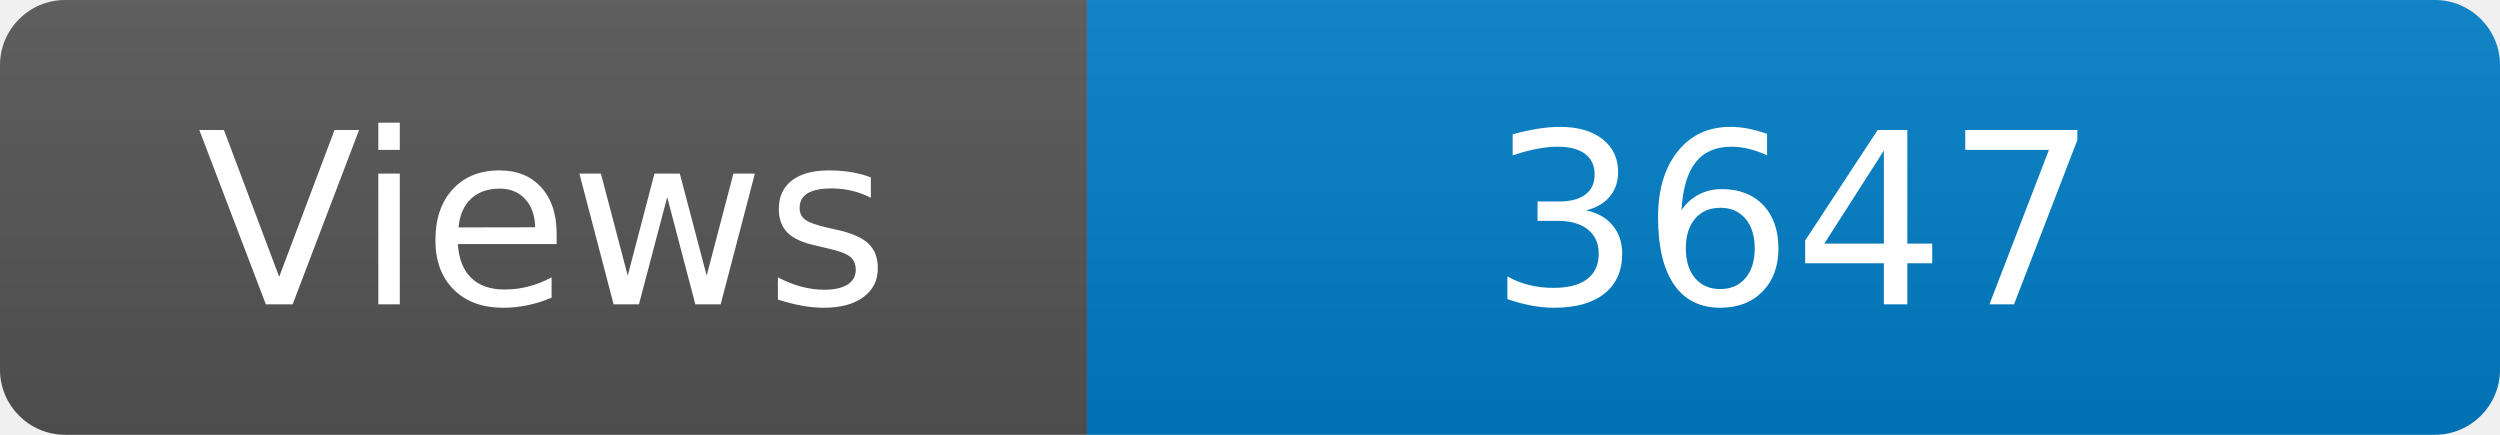
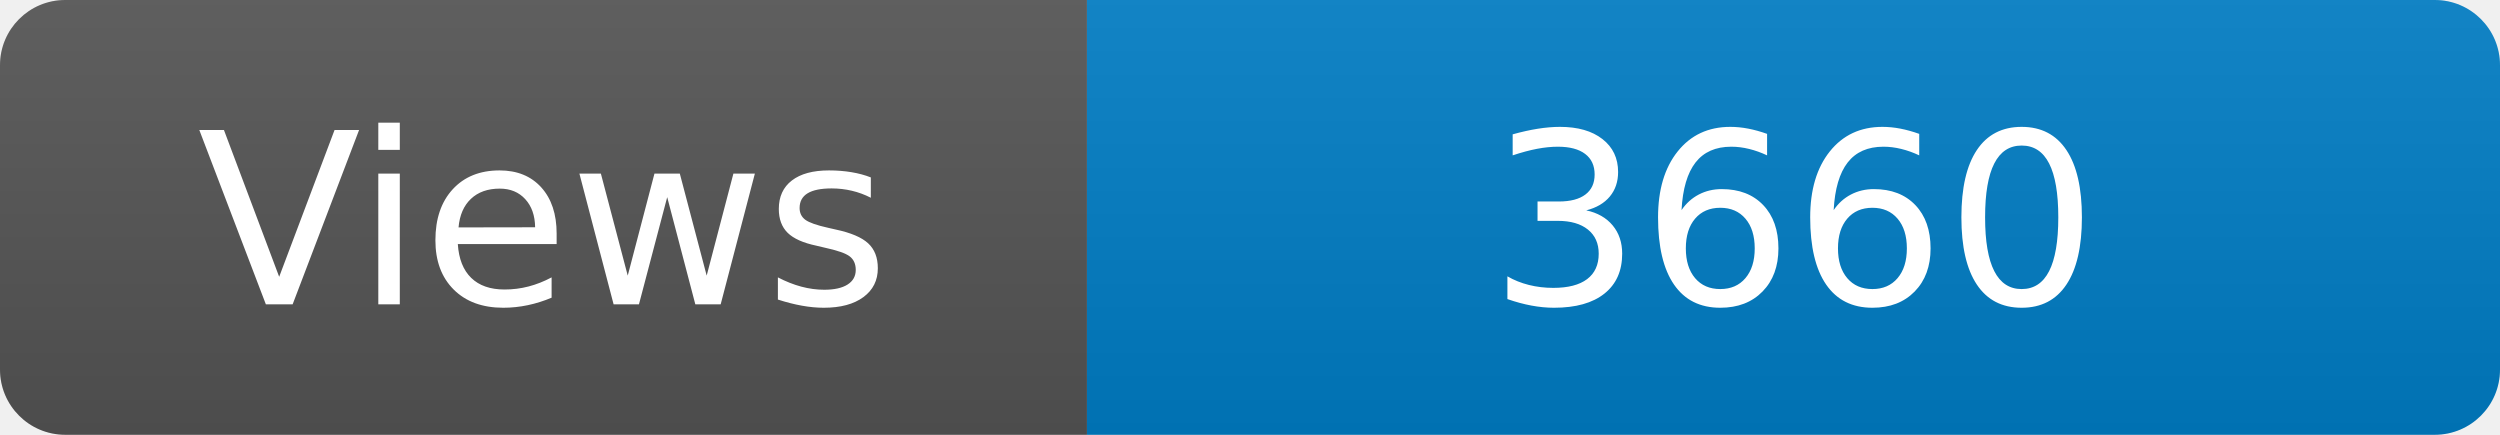
<svg xmlns="http://www.w3.org/2000/svg" width="115" height="20" role="img" aria-label="Maintained?: yes">
  <linearGradient id="s" x2="0" y2="100%">
    <stop offset="0" stop-color="#bbb" stop-opacity=".1" />
    <stop offset="1" stop-opacity=".1" />
  </linearGradient>
  <clipPath id="r">
    <rect width="115" height="20" rx="3" fill="#fff" />
  </clipPath>
  <g clip-path="url(#r)">
    <rect width="50" height="20" fill="#555" />
    <rect x="50" width="160" height="20" fill="#007ec6" />
    <rect width="115" height="20" fill="url(#s)" />
  </g>
  <g fill="#fff" text-anchor="middle" font-family="Verdana,Geneva,DejaVu Sans,sans-serif" font-size="110">
    <text x="250" y="140" transform="scale(.1)" fill="#fff">Views</text>
-     <text x="825" y="140" transform="scale(.1)" fill="#fff">3647</text>
+     <text x="825" y="140" transform="scale(.1)" fill="#fff">3660</text>
  </g>
</svg>
